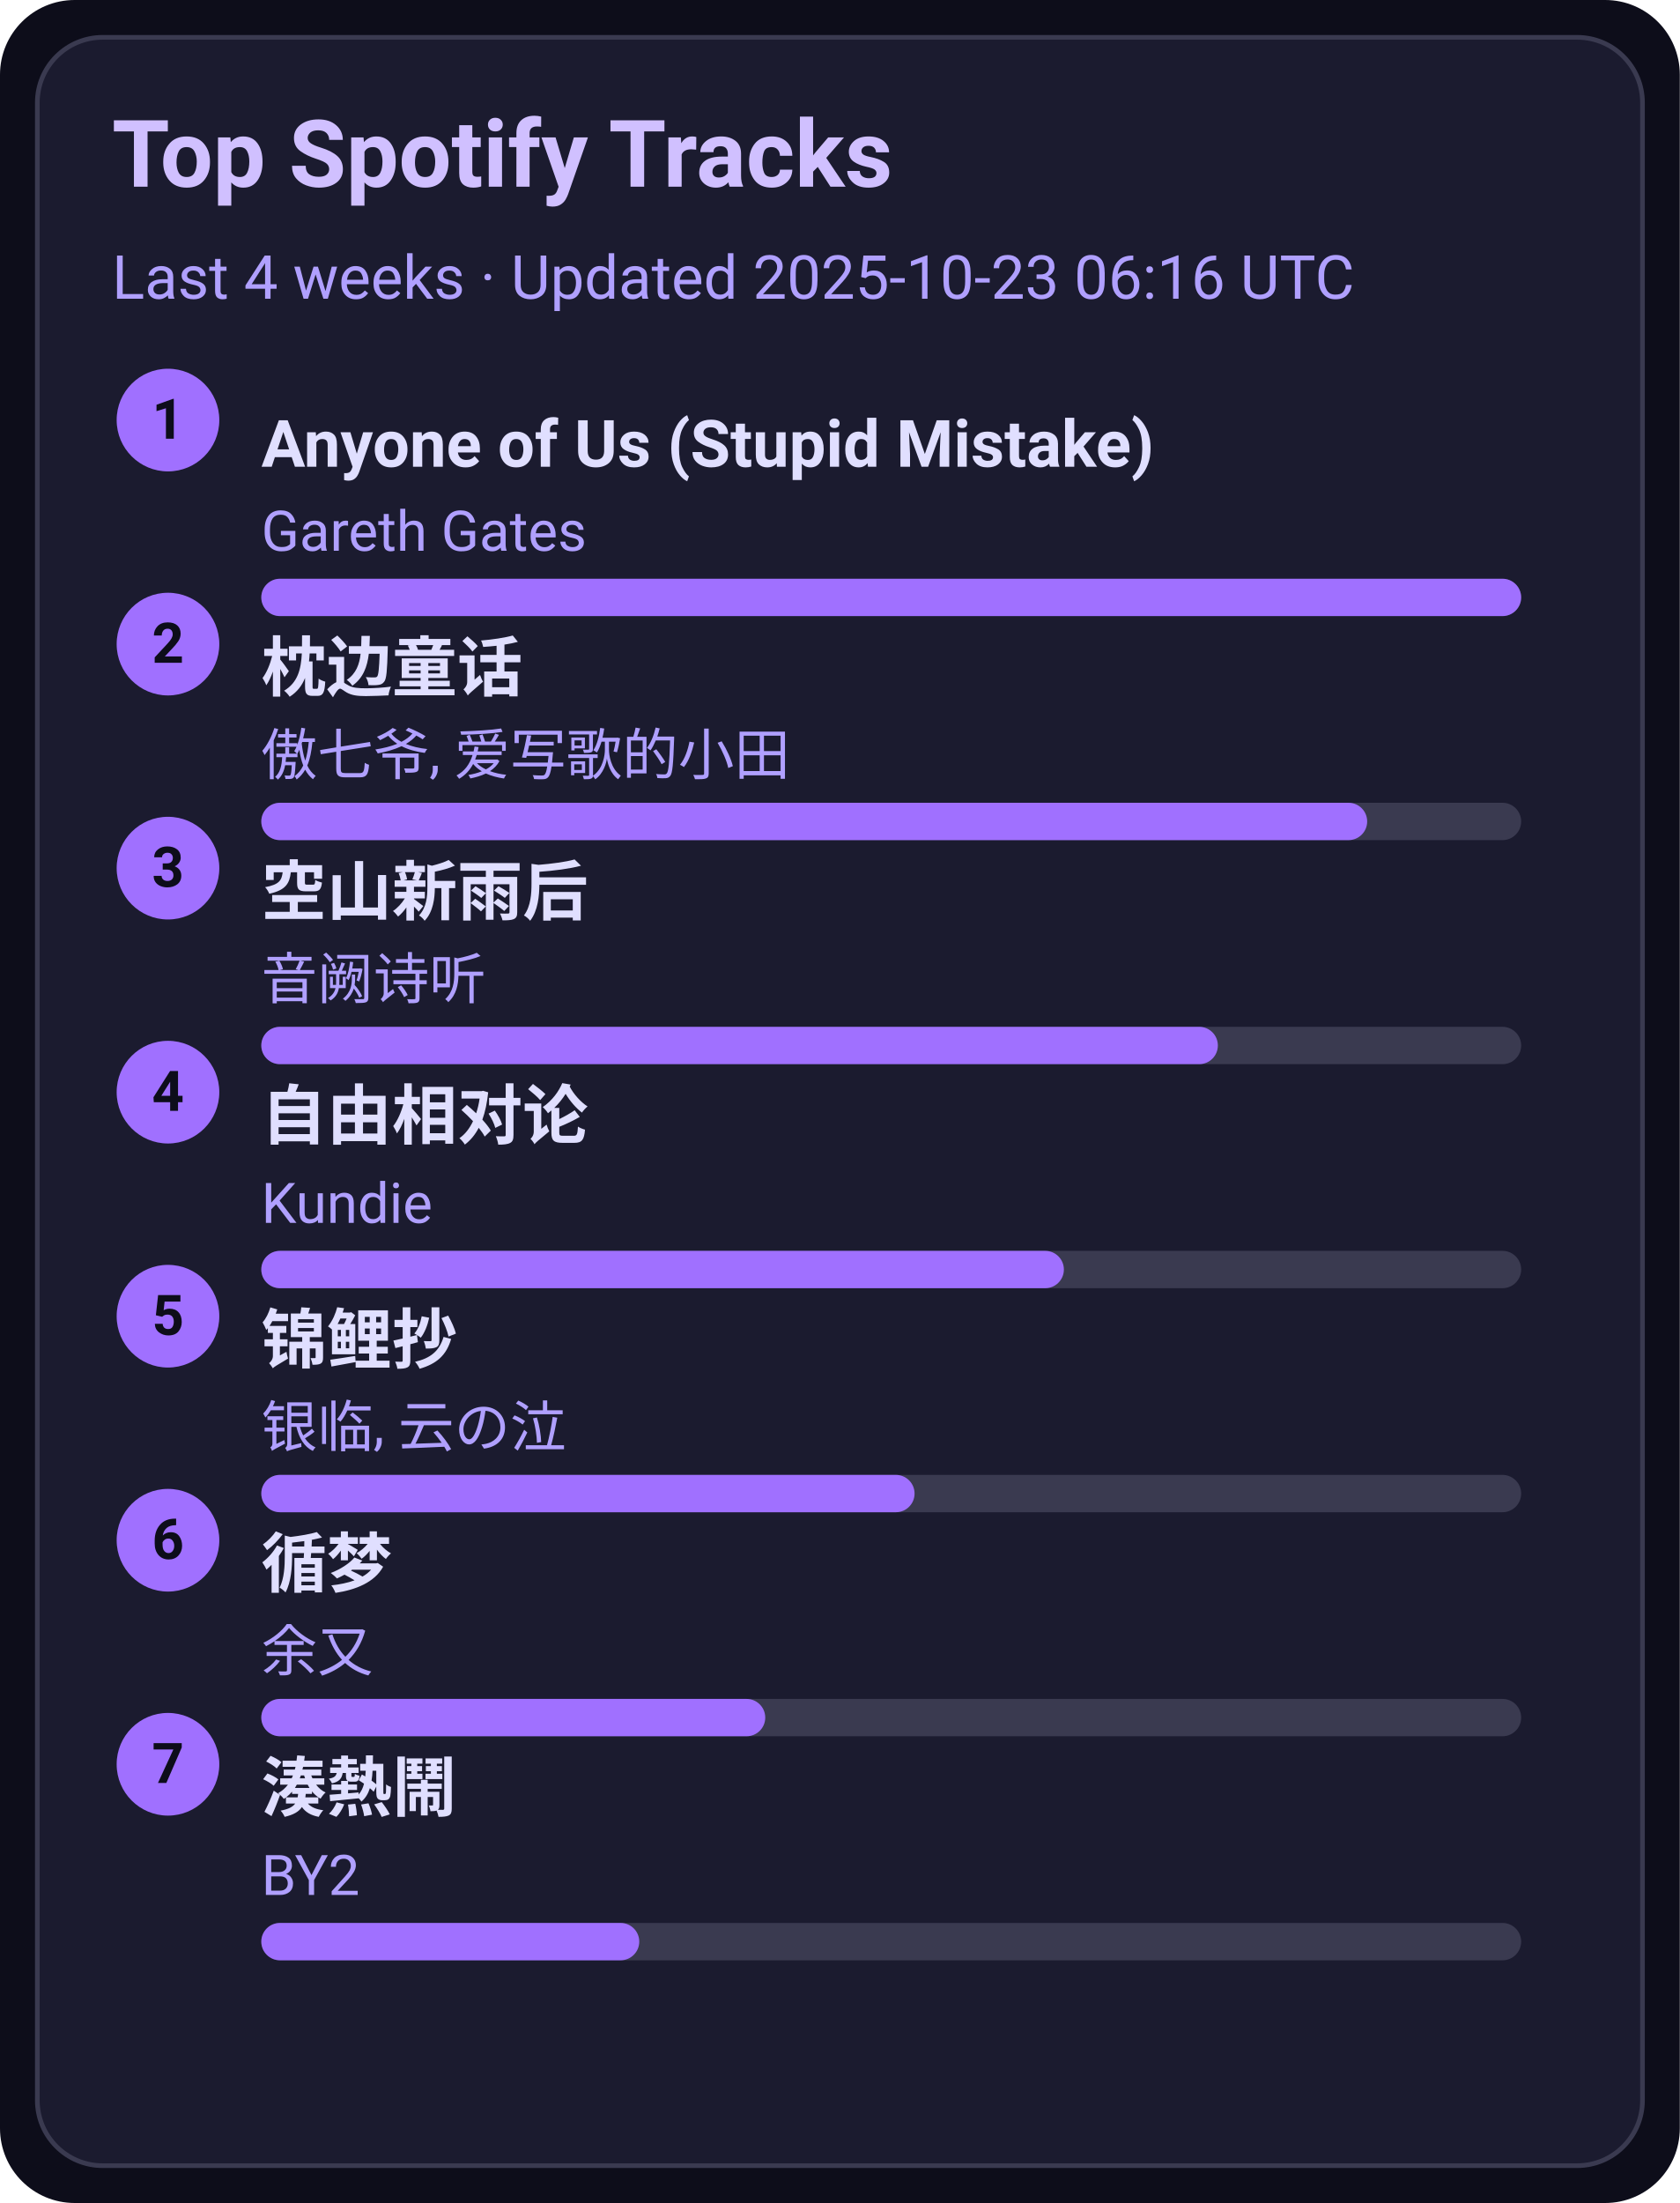
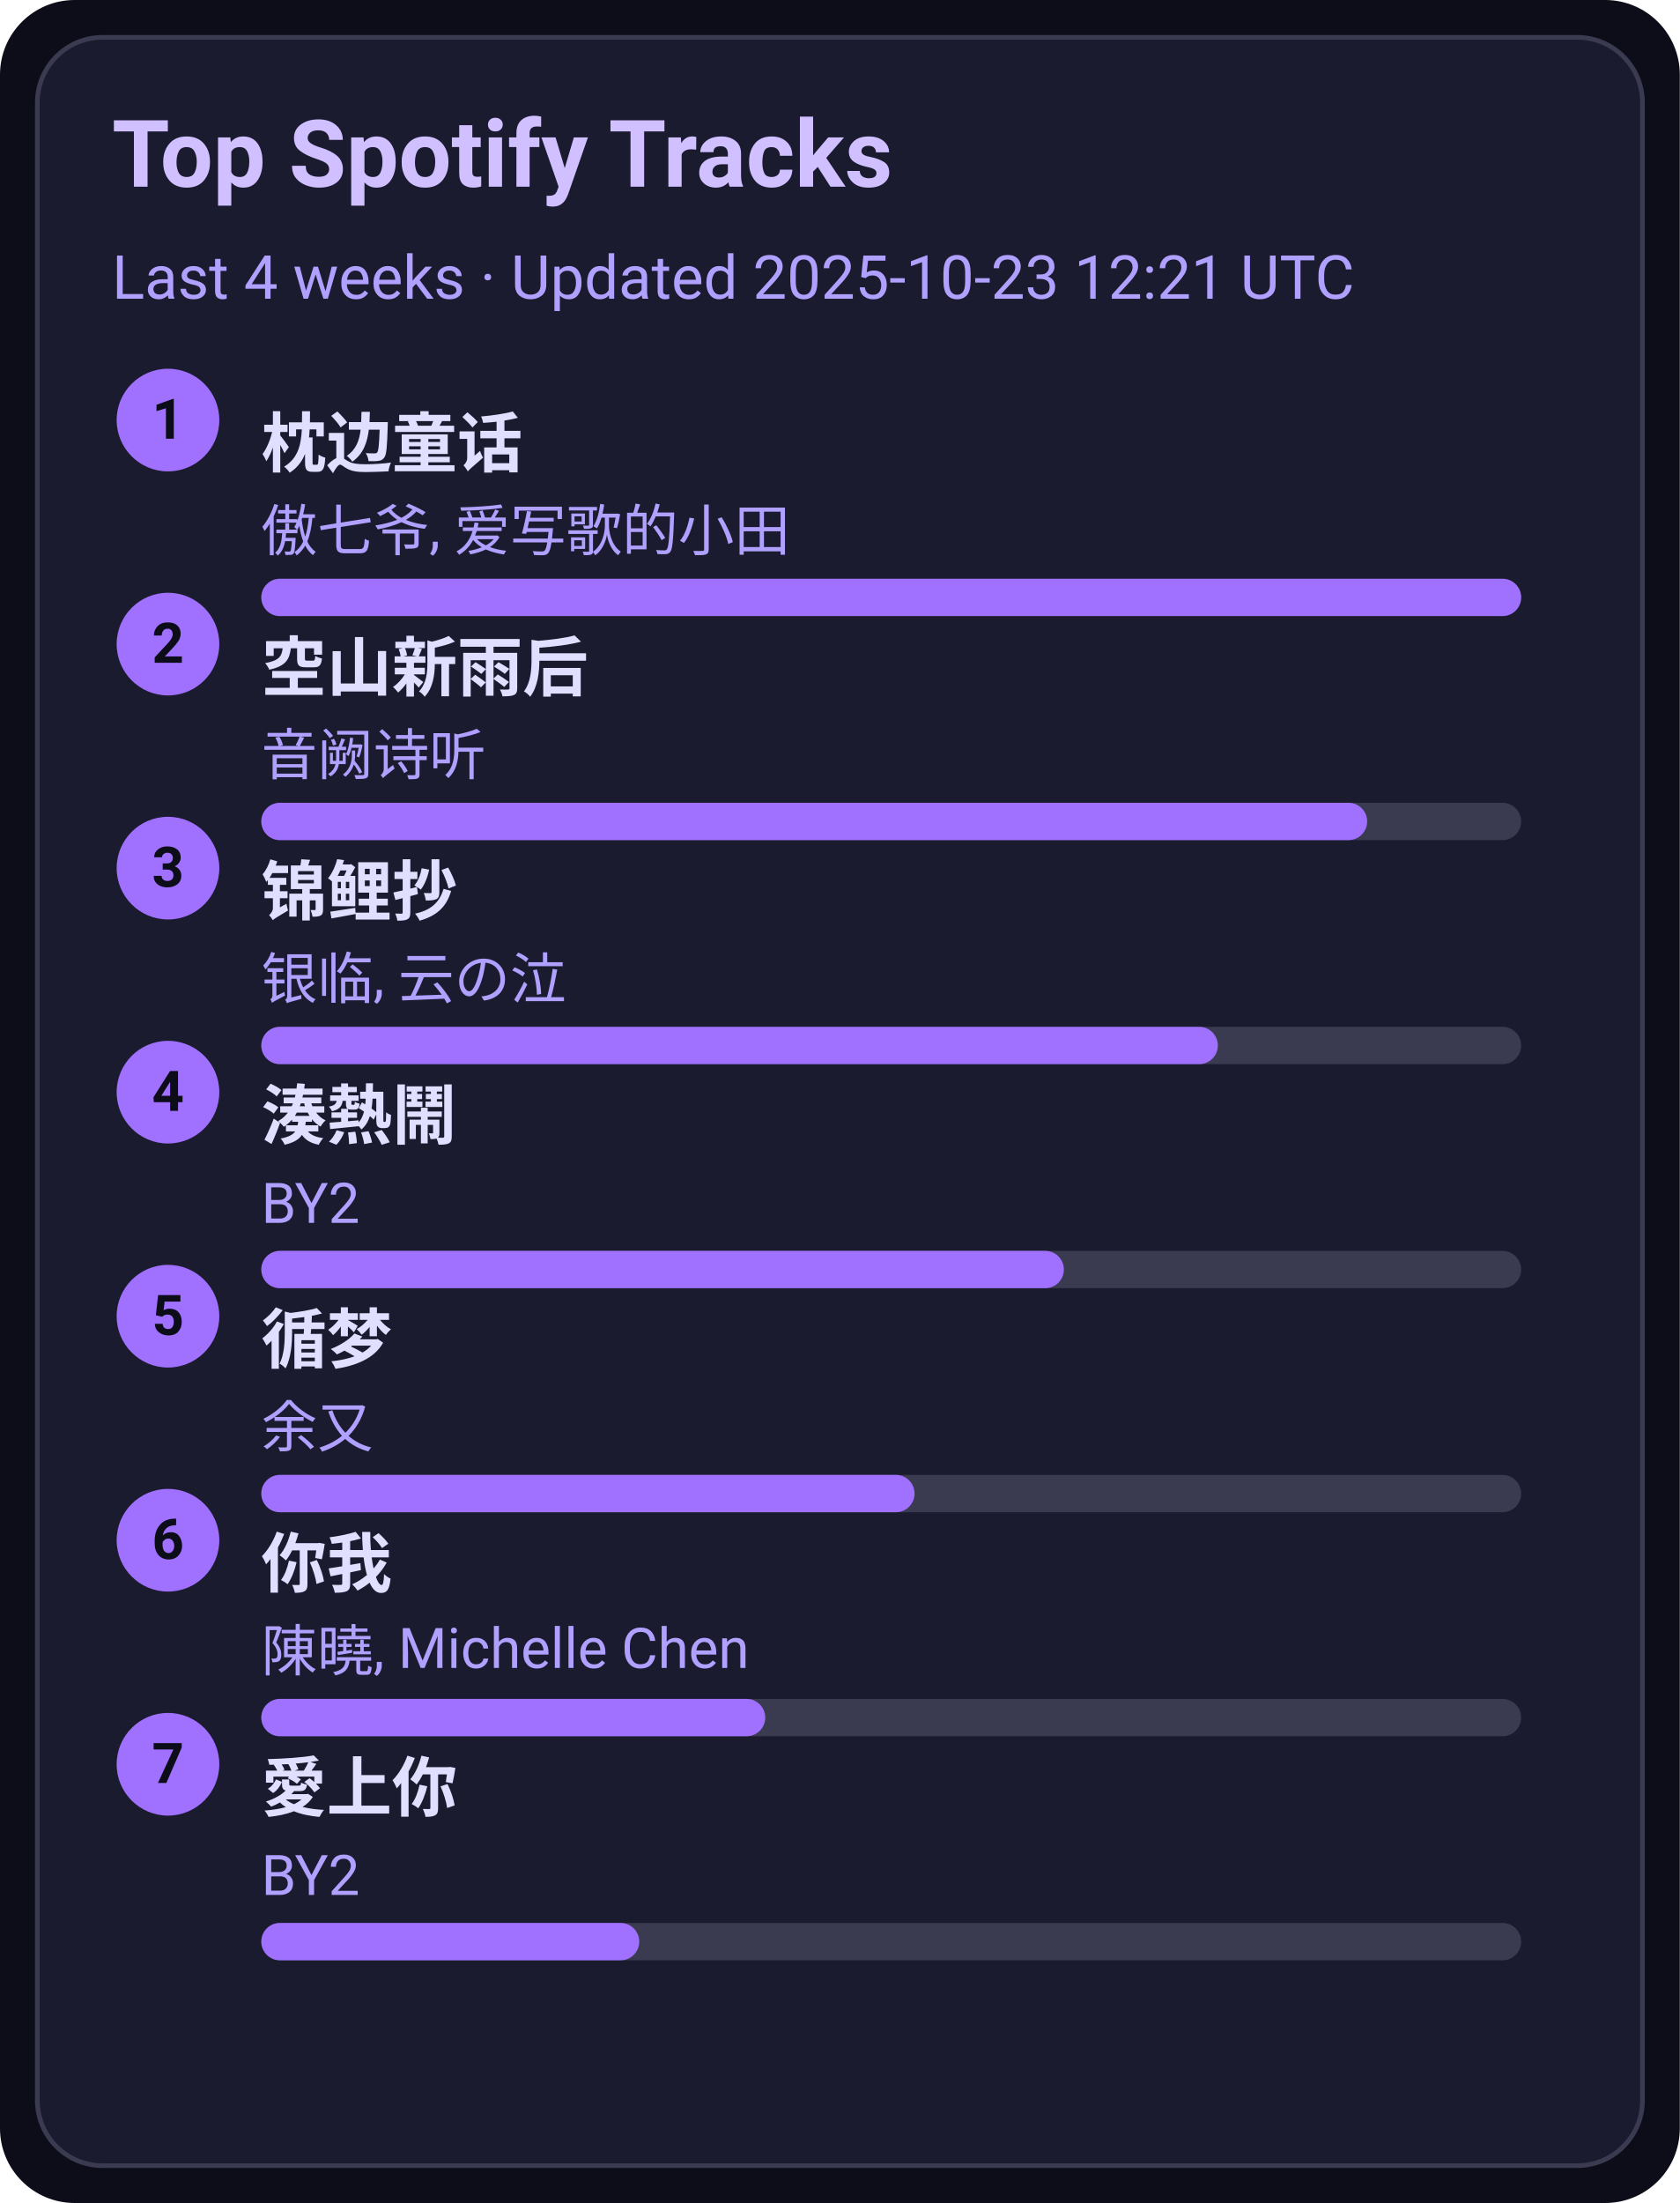
<svg xmlns="http://www.w3.org/2000/svg" width="360" height="472" viewBox="0 0 360 472">
  <style>text{font-family:-apple-system,BlinkMacSystemFont,Segoe UI,Roboto,Ubuntu,Helvetica Neue,Arial,Noto Sans,sans-serif}</style>
  <rect width="360" height="472" rx="16" fill="#0d0d1a" />
  <rect x="8" y="8" width="344" height="456" rx="14" fill="#1b1b2f" stroke="#3a3a50" />
  <text x="24" y="40" font-size="20" fill="#d0c0ff" font-weight="600">Top Spotify Tracks</text>
-   <text x="24" y="64" font-size="13" fill="#b0a0ff">Last 4 weeks · Updated 2025-10-23 06:16 UTC</text>
+   <text x="24" y="64" font-size="13" fill="#b0a0ff">Last 4 weeks · Updated 2025-10-23 12:21 UTC</text>
  <circle cx="36" cy="90" r="11" fill="#a070ff" />
  <text x="36" y="94" text-anchor="middle" font-size="12" fill="#0d0d1a" font-weight="700">1</text>
-   <a href="https://open.spotify.com/track/7KZo8AI9F3Vnn3FXEYBL9f" target="_blank" rel="noopener noreferrer">
-     <text x="56" y="100" font-size="14" fill="#e0dfff" font-weight="600">Anyone of Us (Stupid Mistake)</text>
+   <a href="https://open.spotify.com/track/3I8tlHNA9NM8dL0B23xGIY" target="_blank" rel="noopener noreferrer">
+     <text x="56" y="100" font-size="14" fill="#e0dfff" font-weight="600">枕边童话</text>
  </a>
-   <text x="56" y="118" font-size="12" fill="#b0a0ff">Gareth Gates</text>
+   <text x="56" y="118" font-size="12" fill="#b0a0ff">傲七爷, 爱写歌的小田</text>
  <rect x="56" y="124" width="270" height="8" rx="4" fill="#3a3a50" />
  <rect x="56" y="124" width="270" height="8" rx="4" fill="#a070ff" />
  <circle cx="36" cy="138" r="11" fill="#a070ff" />
  <text x="36" y="142" text-anchor="middle" font-size="12" fill="#0d0d1a" font-weight="700">2</text>
-   <a href="https://open.spotify.com/track/3I8tlHNA9NM8dL0B23xGIY" target="_blank" rel="noopener noreferrer">
-     <text x="56" y="148" font-size="14" fill="#e0dfff" font-weight="600">枕边童话</text>
+   <a href="https://open.spotify.com/track/7c1D58U8AIVOGlYzh5U6sk" target="_blank" rel="noopener noreferrer">
+     <text x="56" y="148" font-size="14" fill="#e0dfff" font-weight="600">空山新雨后</text>
  </a>
-   <text x="56" y="166" font-size="12" fill="#b0a0ff">傲七爷, 爱写歌的小田</text>
+   <text x="56" y="166" font-size="12" fill="#b0a0ff">音阙诗听</text>
  <rect x="56" y="172" width="270" height="8" rx="4" fill="#3a3a50" />
  <rect x="56" y="172" width="237" height="8" rx="4" fill="#a070ff" />
  <circle cx="36" cy="186" r="11" fill="#a070ff" />
  <text x="36" y="190" text-anchor="middle" font-size="12" fill="#0d0d1a" font-weight="700">3</text>
-   <a href="https://open.spotify.com/track/7c1D58U8AIVOGlYzh5U6sk" target="_blank" rel="noopener noreferrer">
-     <text x="56" y="196" font-size="14" fill="#e0dfff" font-weight="600">空山新雨后</text>
+   <a href="https://open.spotify.com/track/1KBIv1xAf0VhKsHrZaTVKu" target="_blank" rel="noopener noreferrer">
+     <text x="56" y="196" font-size="14" fill="#e0dfff" font-weight="600">锦鲤抄</text>
  </a>
-   <text x="56" y="214" font-size="12" fill="#b0a0ff">音阙诗听</text>
+   <text x="56" y="214" font-size="12" fill="#b0a0ff">银临, 云の泣</text>
  <rect x="56" y="220" width="270" height="8" rx="4" fill="#3a3a50" />
  <rect x="56" y="220" width="205" height="8" rx="4" fill="#a070ff" />
  <circle cx="36" cy="234" r="11" fill="#a070ff" />
  <text x="36" y="238" text-anchor="middle" font-size="12" fill="#0d0d1a" font-weight="700">4</text>
-   <a href="https://open.spotify.com/track/1np2B0M4TkyE1xgpjG4dJn" target="_blank" rel="noopener noreferrer">
-     <text x="56" y="244" font-size="14" fill="#e0dfff" font-weight="600">自由相对论</text>
+   <a href="https://open.spotify.com/track/2Qhxww2DKuv7gfvZkkR0wa" target="_blank" rel="noopener noreferrer">
+     <text x="56" y="244" font-size="14" fill="#e0dfff" font-weight="600">湊熱鬧</text>
  </a>
-   <text x="56" y="262" font-size="12" fill="#b0a0ff">Kundie</text>
+   <text x="56" y="262" font-size="12" fill="#b0a0ff">BY2</text>
  <rect x="56" y="268" width="270" height="8" rx="4" fill="#3a3a50" />
  <rect x="56" y="268" width="172" height="8" rx="4" fill="#a070ff" />
  <circle cx="36" cy="282" r="11" fill="#a070ff" />
  <text x="36" y="286" text-anchor="middle" font-size="12" fill="#0d0d1a" font-weight="700">5</text>
-   <a href="https://open.spotify.com/track/1KBIv1xAf0VhKsHrZaTVKu" target="_blank" rel="noopener noreferrer">
-     <text x="56" y="292" font-size="14" fill="#e0dfff" font-weight="600">锦鲤抄</text>
+   <a href="https://open.spotify.com/track/3T6lSzn482CcBelHE1f015" target="_blank" rel="noopener noreferrer">
+     <text x="56" y="292" font-size="14" fill="#e0dfff" font-weight="600">循梦</text>
  </a>
-   <text x="56" y="310" font-size="12" fill="#b0a0ff">银临, 云の泣</text>
+   <text x="56" y="310" font-size="12" fill="#b0a0ff">余又</text>
  <rect x="56" y="316" width="270" height="8" rx="4" fill="#3a3a50" />
  <rect x="56" y="316" width="140" height="8" rx="4" fill="#a070ff" />
  <circle cx="36" cy="330" r="11" fill="#a070ff" />
  <text x="36" y="334" text-anchor="middle" font-size="12" fill="#0d0d1a" font-weight="700">6</text>
-   <a href="https://open.spotify.com/track/3T6lSzn482CcBelHE1f015" target="_blank" rel="noopener noreferrer">
-     <text x="56" y="340" font-size="14" fill="#e0dfff" font-weight="600">循梦</text>
+   <a href="https://open.spotify.com/track/0YXeimRwlOEUAzrxNHkgRO" target="_blank" rel="noopener noreferrer">
+     <text x="56" y="340" font-size="14" fill="#e0dfff" font-weight="600">你我</text>
  </a>
-   <text x="56" y="358" font-size="12" fill="#b0a0ff">余又</text>
+   <text x="56" y="358" font-size="12" fill="#b0a0ff">陳曉, Michelle Chen</text>
  <rect x="56" y="364" width="270" height="8" rx="4" fill="#3a3a50" />
  <rect x="56" y="364" width="108" height="8" rx="4" fill="#a070ff" />
  <circle cx="36" cy="378" r="11" fill="#a070ff" />
  <text x="36" y="382" text-anchor="middle" font-size="12" fill="#0d0d1a" font-weight="700">7</text>
-   <a href="https://open.spotify.com/track/2Qhxww2DKuv7gfvZkkR0wa" target="_blank" rel="noopener noreferrer">
-     <text x="56" y="388" font-size="14" fill="#e0dfff" font-weight="600">湊熱鬧</text>
+   <a href="https://open.spotify.com/track/0xjuZp72n5Aw4PzjQ18t9d" target="_blank" rel="noopener noreferrer">
+     <text x="56" y="388" font-size="14" fill="#e0dfff" font-weight="600">愛上你</text>
  </a>
  <text x="56" y="406" font-size="12" fill="#b0a0ff">BY2</text>
  <rect x="56" y="412" width="270" height="8" rx="4" fill="#3a3a50" />
  <rect x="56" y="412" width="81" height="8" rx="4" fill="#a070ff" />
</svg>
